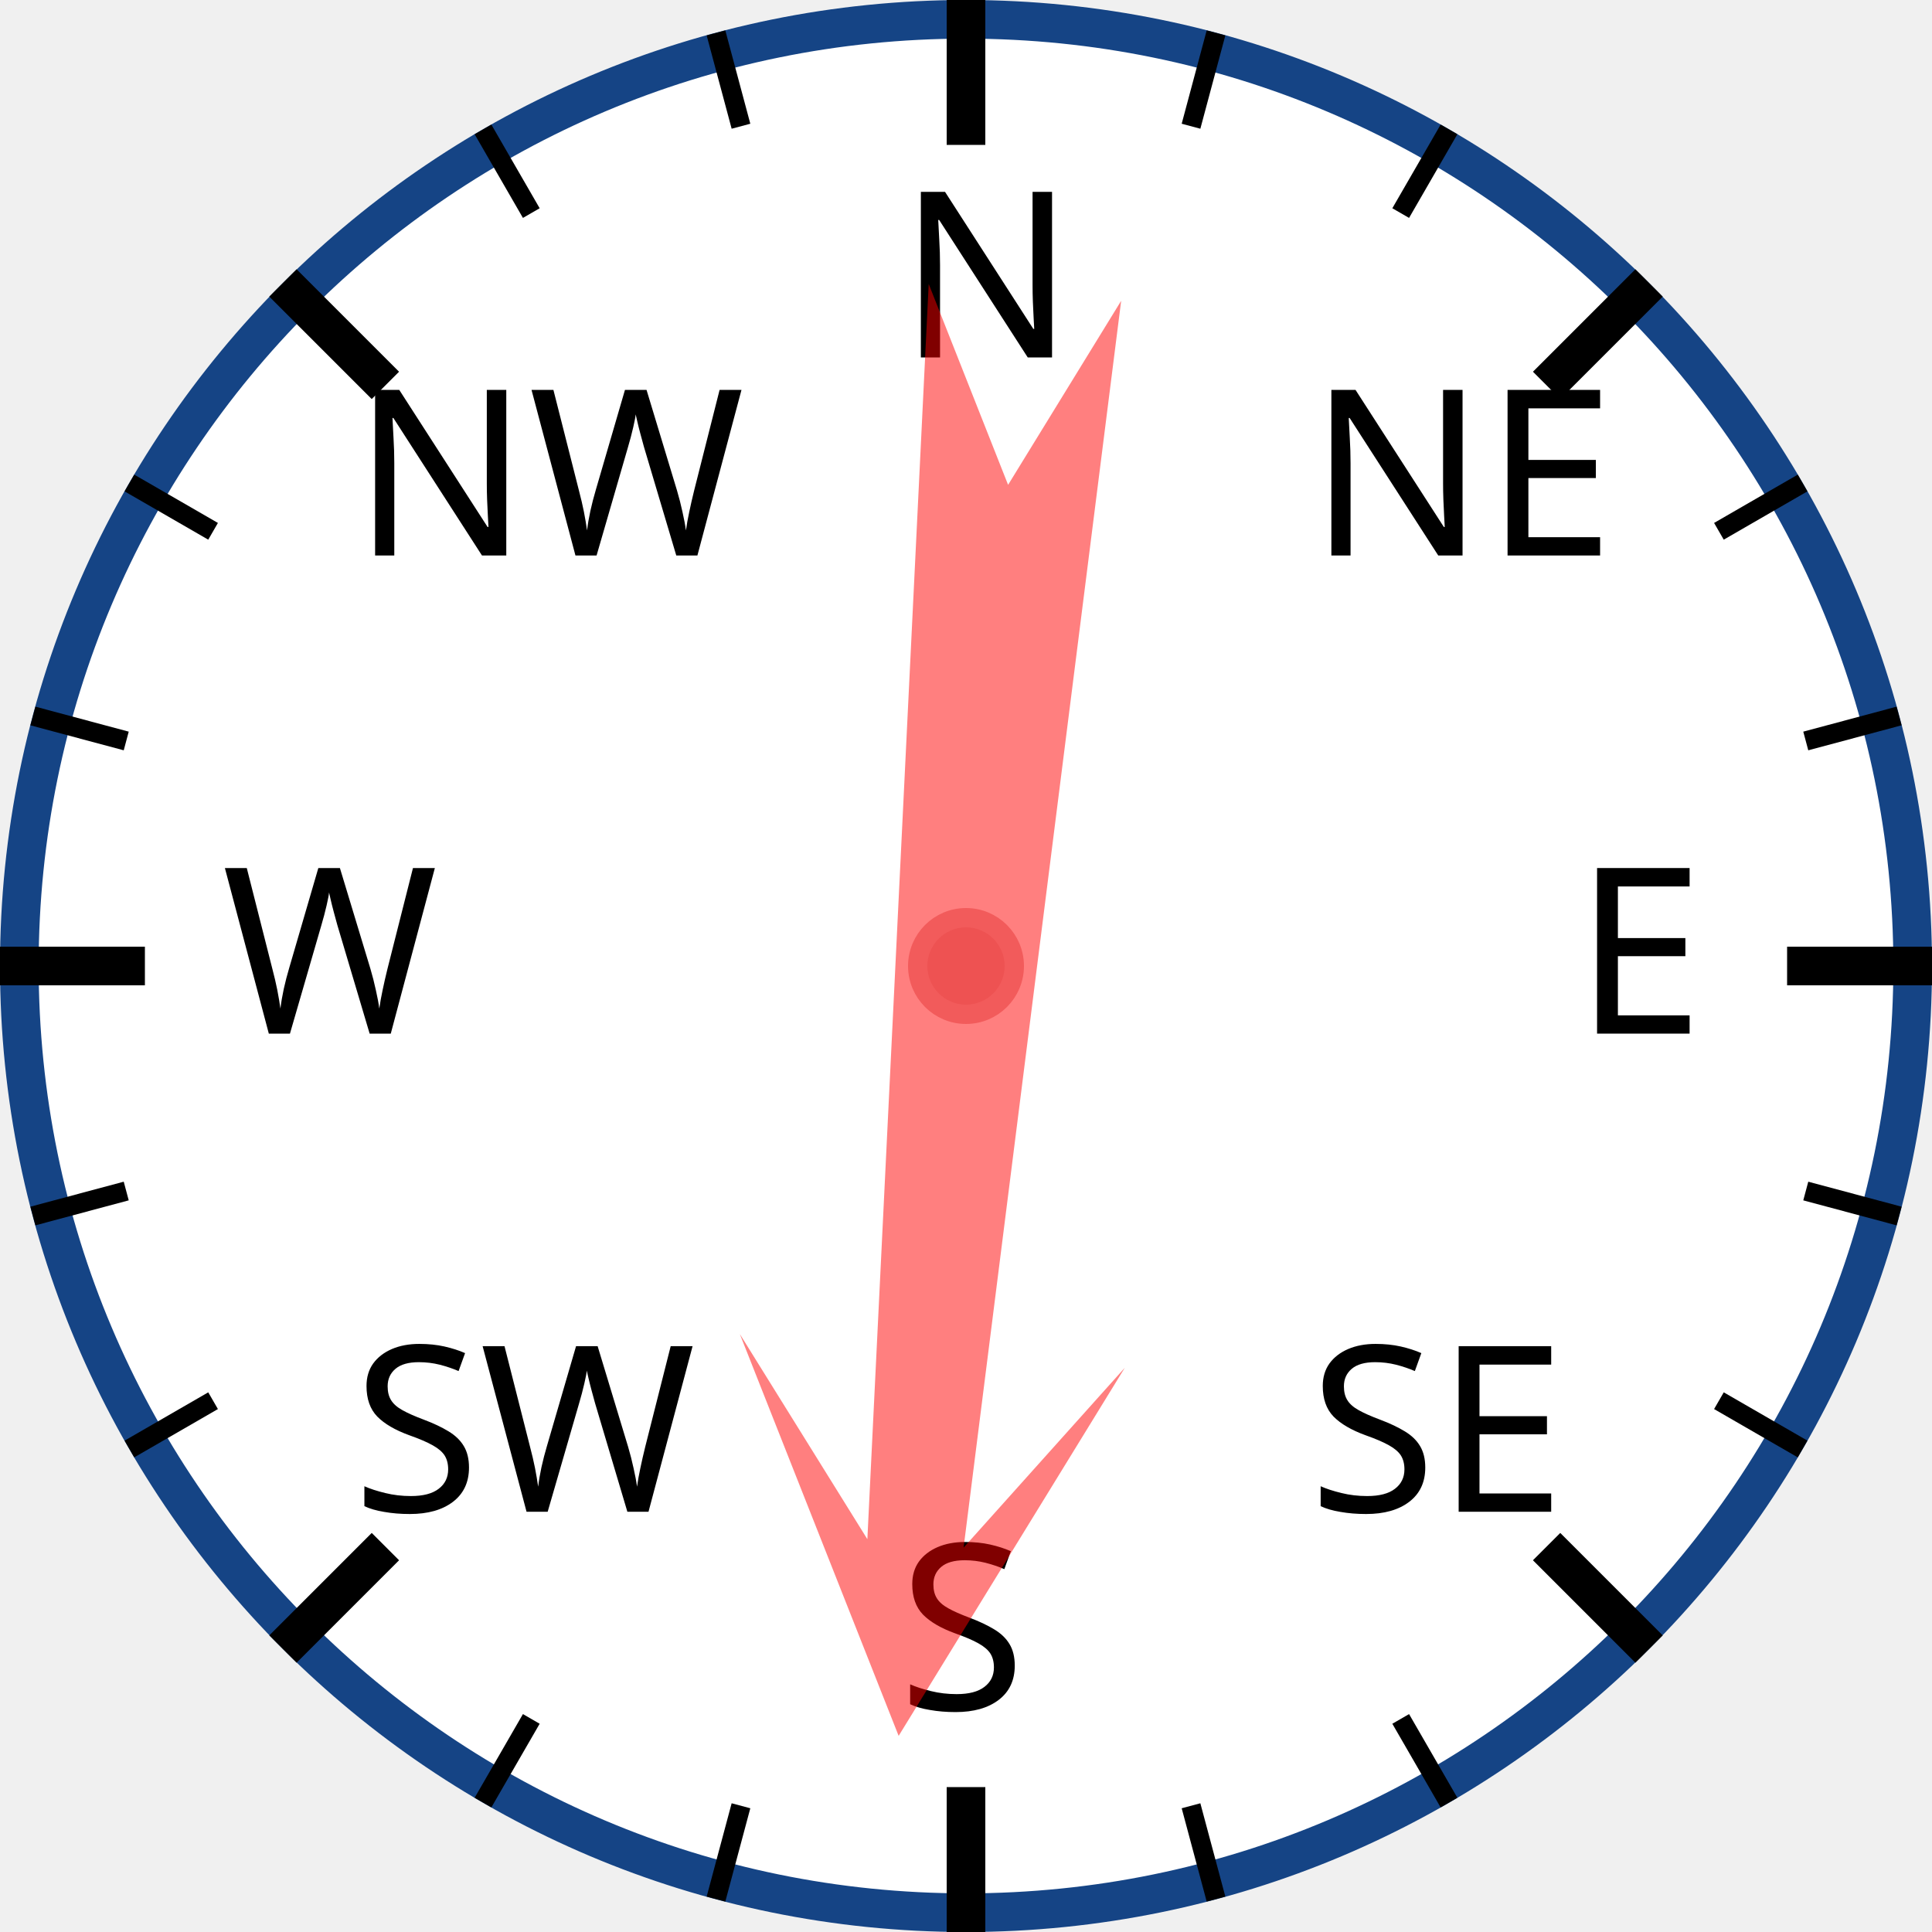
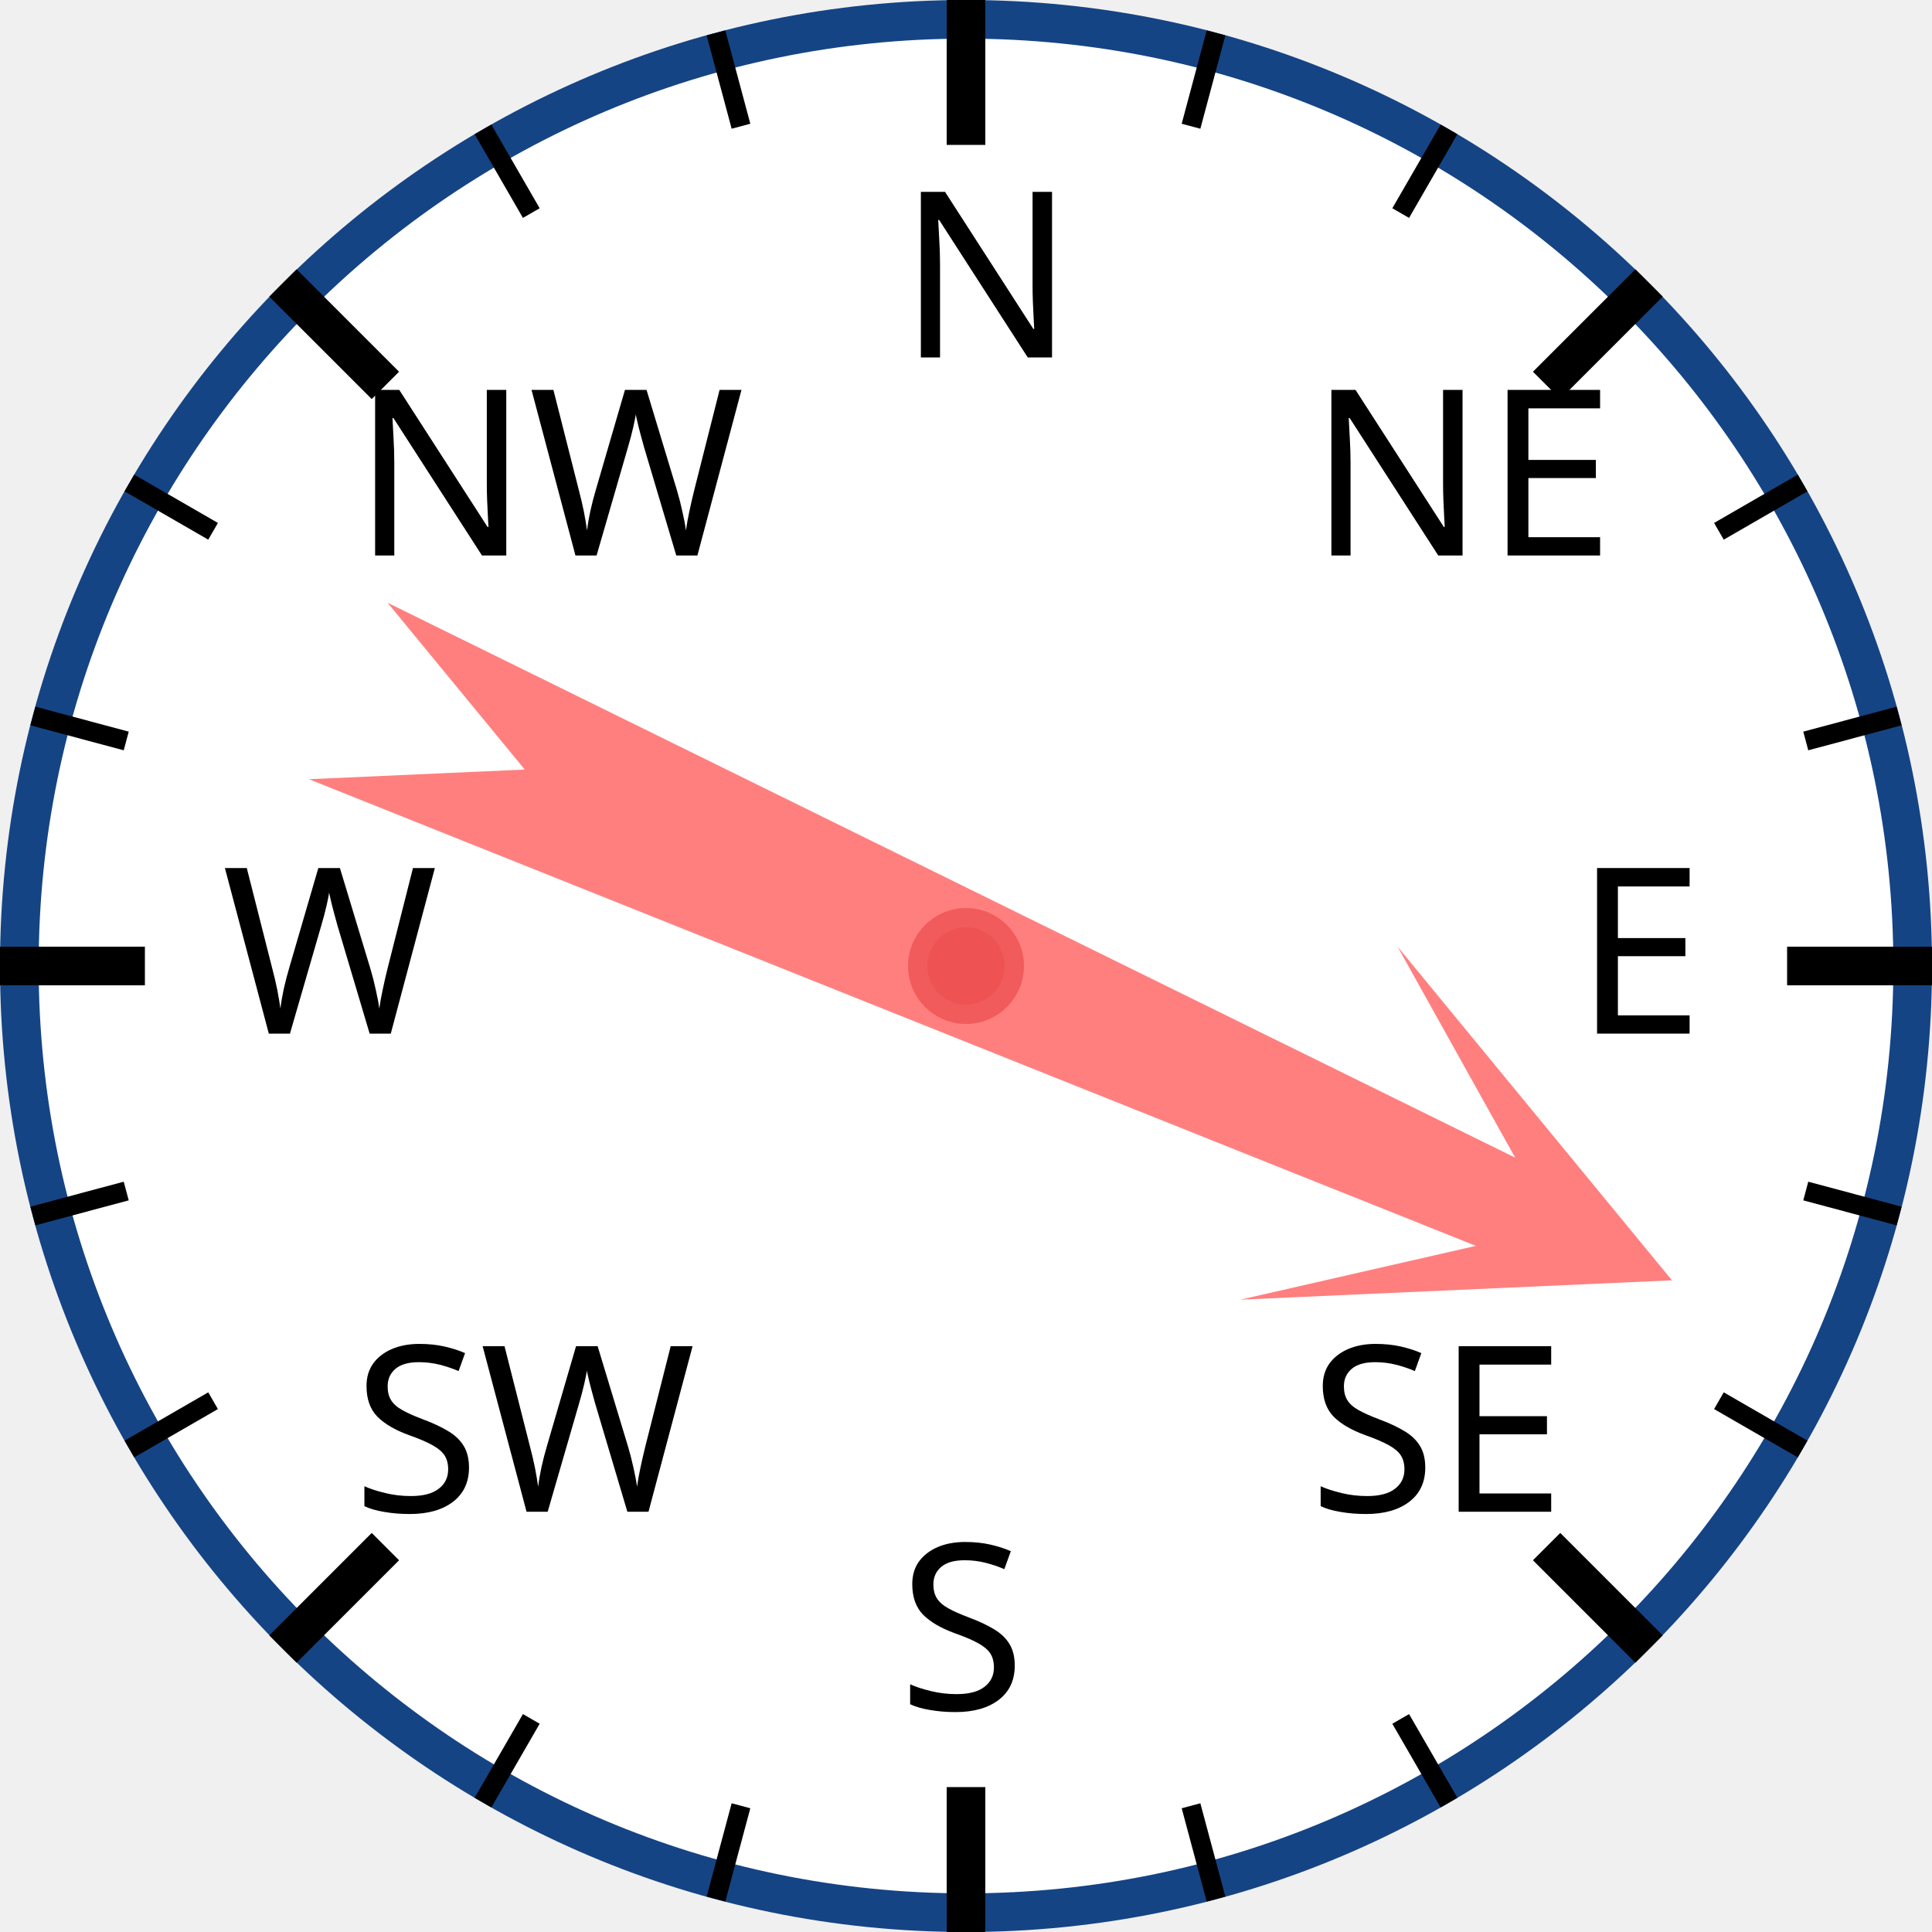
<svg xmlns="http://www.w3.org/2000/svg" width="120px" height="120px" viewBox="0 0 200 200">
  <circle cx="100" cy="100" r="98" style="fill: white; stroke: #154485; stroke-width: 4;" />
  <text x="93.0" y="37.0" style="font-family: sans-serif; font-size: 18pt;">N</text>
  <line x1="100.0" y1="0.0" x2="100.0" y2="15.0" style="stroke: black; stroke-width: 4;" />
  <line x1="74.118" y1="3.407" x2="76.706" y2="13.067" style="stroke: black; stroke-width: 2;" />
  <line x1="50" y1="13.397" x2="55" y2="22.058" style="stroke: black; stroke-width: 2;" />
  <text x="36.503" y="57.503" style="font-family: sans-serif; font-size: 18pt;">NW</text>
  <line x1="29.289" y1="29.289" x2="39.896" y2="39.896" style="stroke: black; stroke-width: 4;" />
  <line x1="13.397" y1="50" x2="22.058" y2="55" style="stroke: black; stroke-width: 2;" />
  <line x1="3.407" y1="74.118" x2="13.067" y2="76.706" style="stroke: black; stroke-width: 2;" />
  <text x="23.0" y="107.0" style="font-family: sans-serif; font-size: 18pt;">W</text>
  <line x1="0.0" y1="100.0" x2="15.0" y2="100.0" style="stroke: black; stroke-width: 4;" />
  <line x1="3.407" y1="125.882" x2="13.067" y2="123.294" style="stroke: black; stroke-width: 2;" />
  <line x1="13.397" y1="150" x2="22.058" y2="145" style="stroke: black; stroke-width: 2;" />
  <text x="36.503" y="156.497" style="font-family: sans-serif; font-size: 18pt;">SW</text>
  <line x1="29.289" y1="170.711" x2="39.896" y2="160.104" style="stroke: black; stroke-width: 4;" />
  <line x1="50" y1="186.603" x2="55" y2="177.942" style="stroke: black; stroke-width: 2;" />
  <line x1="74.118" y1="196.593" x2="76.706" y2="186.933" style="stroke: black; stroke-width: 2;" />
  <text x="93" y="177.0" style="font-family: sans-serif; font-size: 18pt;">S</text>
  <line x1="100" y1="200.0" x2="100" y2="185.0" style="stroke: black; stroke-width: 4;" />
  <line x1="125.882" y1="196.593" x2="123.294" y2="186.933" style="stroke: black; stroke-width: 2;" />
  <line x1="150.0" y1="186.603" x2="145.0" y2="177.942" style="stroke: black; stroke-width: 2;" />
  <text x="135.497" y="156.497" style="font-family: sans-serif; font-size: 18pt;">SE</text>
  <line x1="170.711" y1="170.711" x2="160.104" y2="160.104" style="stroke: black; stroke-width: 4;" />
  <line x1="186.603" y1="150" x2="177.942" y2="145" style="stroke: black; stroke-width: 2;" />
  <line x1="196.593" y1="125.882" x2="186.933" y2="123.294" style="stroke: black; stroke-width: 2;" />
  <text x="163.0" y="107" style="font-family: sans-serif; font-size: 18pt;">E</text>
  <line x1="200.0" y1="100" x2="185.0" y2="100" style="stroke: black; stroke-width: 4;" />
  <line x1="196.593" y1="74.118" x2="186.933" y2="76.706" style="stroke: black; stroke-width: 2;" />
  <line x1="186.603" y1="50" x2="177.942" y2="55" style="stroke: black; stroke-width: 2;" />
  <text x="135.497" y="57.503" style="font-family: sans-serif; font-size: 18pt;">NE</text>
  <line x1="170.711" y1="29.289" x2="160.104" y2="39.896" style="stroke: black; stroke-width: 4;" />
  <line x1="150" y1="13.397" x2="145" y2="22.058" style="stroke: black; stroke-width: 2;" />
  <line x1="125.882" y1="3.407" x2="123.294" y2="13.067" style="stroke: black; stroke-width: 2;" />
-   <polygon points="100 20 120 60 105 40 110 170 100 150 90 170 95 40 80 60" style="fill: red; fill-opacity: 0.5;" transform="rotate(185,100,100)" />
+   <polygon points="100 20 120 60 105 40 110 170 100 150 90 170 95 40 80 60" style="fill: red; fill-opacity: 0.5;" transform="rotate(114,100,100)" />
  <circle cx="100" cy="100" r="5" style="fill: #EE5252; stroke: #F25B5B; stroke-width: 2;" />
</svg>
